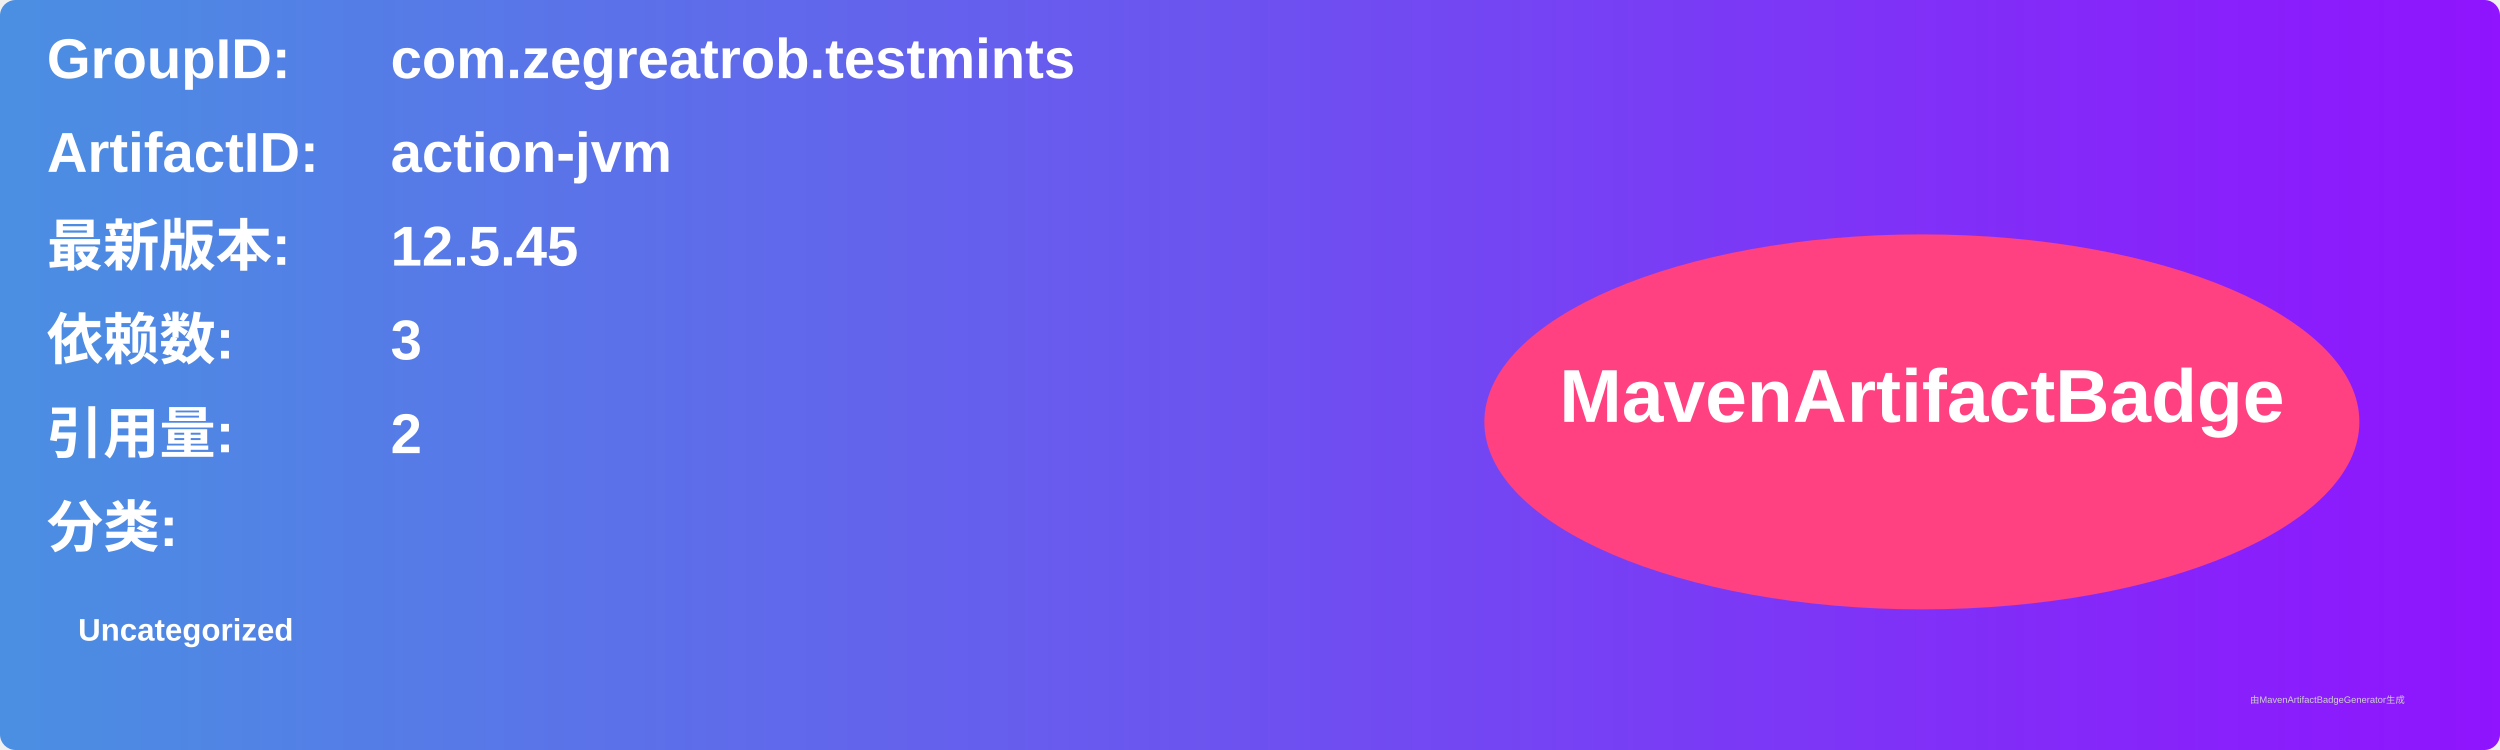
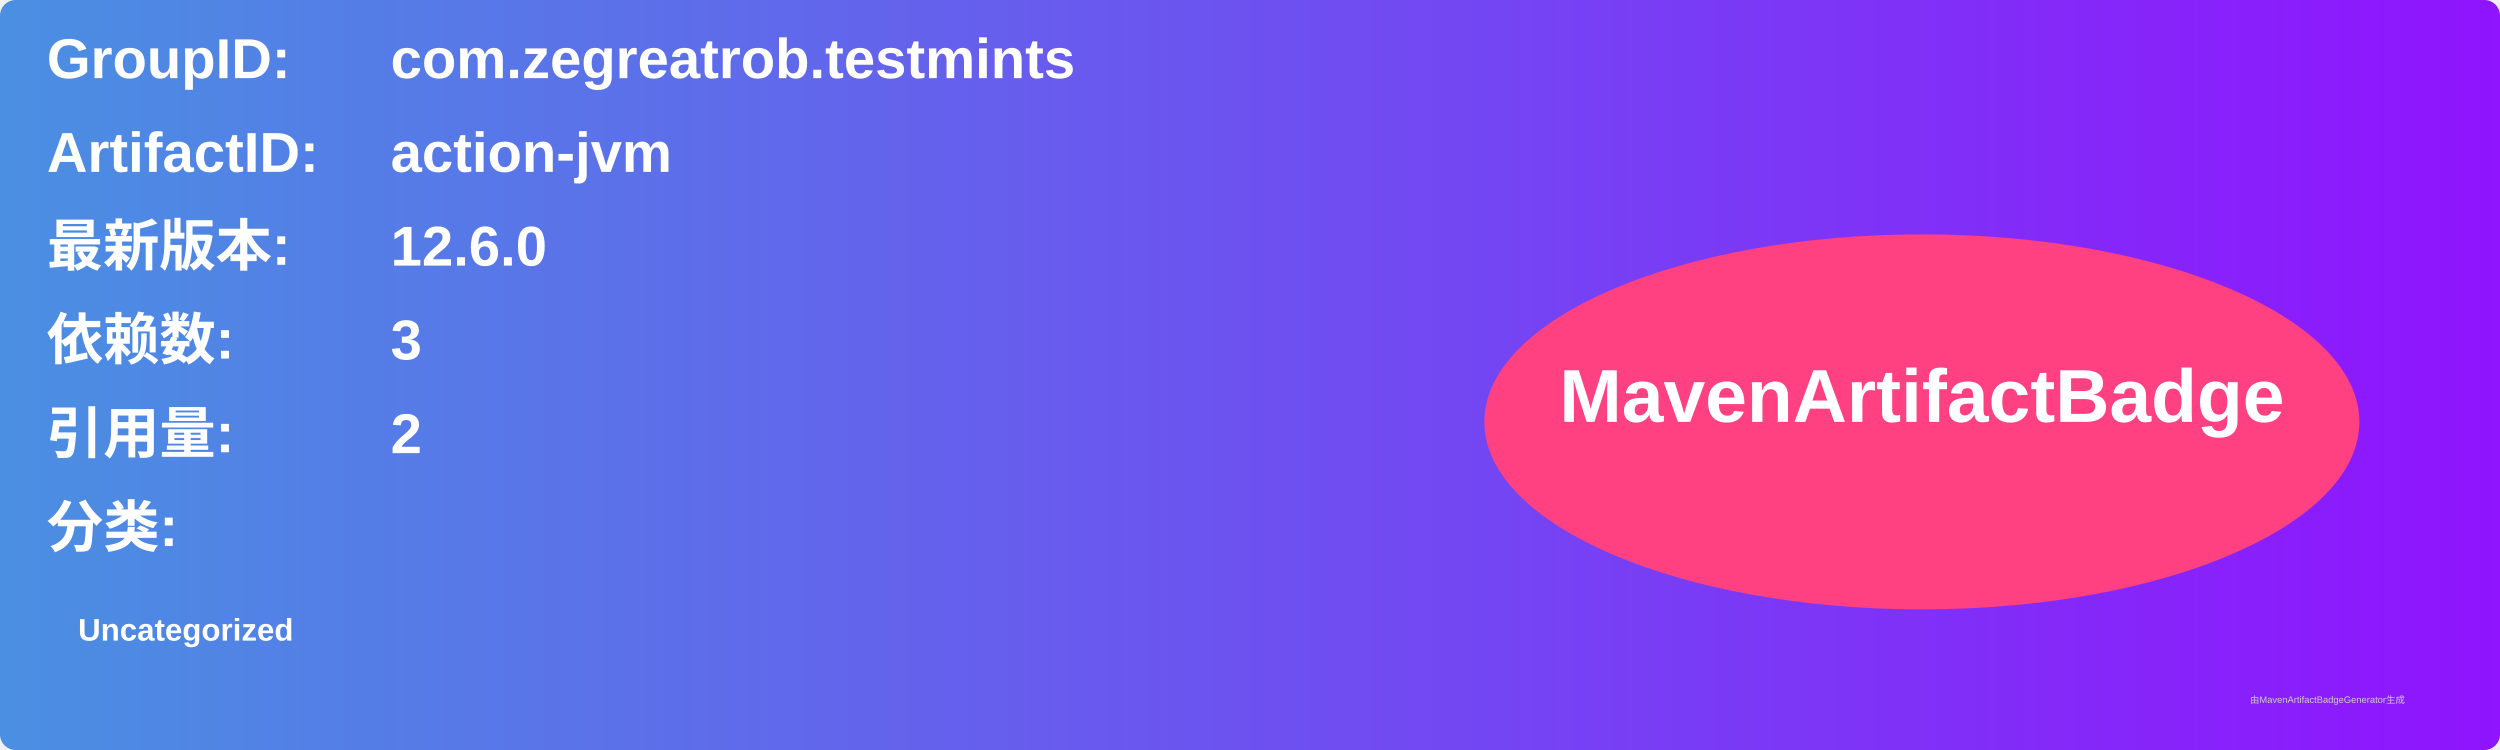
<svg xmlns="http://www.w3.org/2000/svg" width="800" height="240" viewBox="0 0 800 240">
  <linearGradient id="grad" x1="0%" y1="0%" x2="100%" y2="0%">
    <stop offset="0%" stop-color="#4a90e2" />
    <stop offset="100%" stop-color="#9013fe" />
  </linearGradient>
  <rect width="100%" height="100%" rx="5" ry="5" fill="url(#grad)" />
  <g transform="translate(15, 15)">
    <text x="0" y="10" font-family="Arial" font-size="18" fill="white" font-weight="bold" width="260">GroupID:</text>
    <text x="110" y="10" font-family="Arial" font-size="18" fill="white" font-weight="bold" width="460">com.zegreatrob.testmints</text>
    <text x="0" y="40" font-family="Arial" font-size="18" fill="white" font-weight="bold" width="260">ArtifactID:</text>
    <text x="110" y="40" font-family="Arial" font-size="18" fill="white" font-weight="bold" width="460">action-jvm</text>
    <text x="0" y="70" font-family="Arial" font-size="18" fill="white" font-weight="bold">最新版本:</text>
    <text x="110" y="70" font-family="Arial" font-size="18" fill="white" font-weight="bold">
-       <tspan font-weight="bold">12.5.45</tspan>
+       <tspan font-weight="bold">12.6.0</tspan>
    </text>
    <text x="0" y="100" font-family="Arial" font-size="18" fill="white" font-weight="bold">依赖数: </text>
    <text x="110" y="100" font-family="Arial" font-size="18" fill="white">
      <tspan font-weight="bold">3</tspan>
    </text>
    <text x="0" y="130" font-family="Arial" font-size="18" fill="white" font-weight="bold">引用量: </text>
    <text x="110" y="130" font-family="Arial" font-size="18" fill="white">
      <tspan font-weight="bold">2</tspan>
    </text>
    <text x="0" y="160" font-family="Arial" font-size="18" fill="white" font-weight="bold">分类:</text>
    <text x="10" y="190" font-family="Arial" font-size="10" fill="white">
      <tspan font-weight="bold">Uncategorized</tspan>
    </text>
    <ellipse cx="600" cy="120" rx="140" ry="60" fill="#ff4081" />
    <text x="600" y="120" text-anchor="middle" font-family="Arial" font-size="24" fill="white" font-weight="bold">MavenArtifactBadge</text>
  </g>
  <text x="720" y="225" font-family="Arial" font-size="3" fill="#d0d0d0">由MavenArtifactBadgeGenerator生成</text>
</svg>
